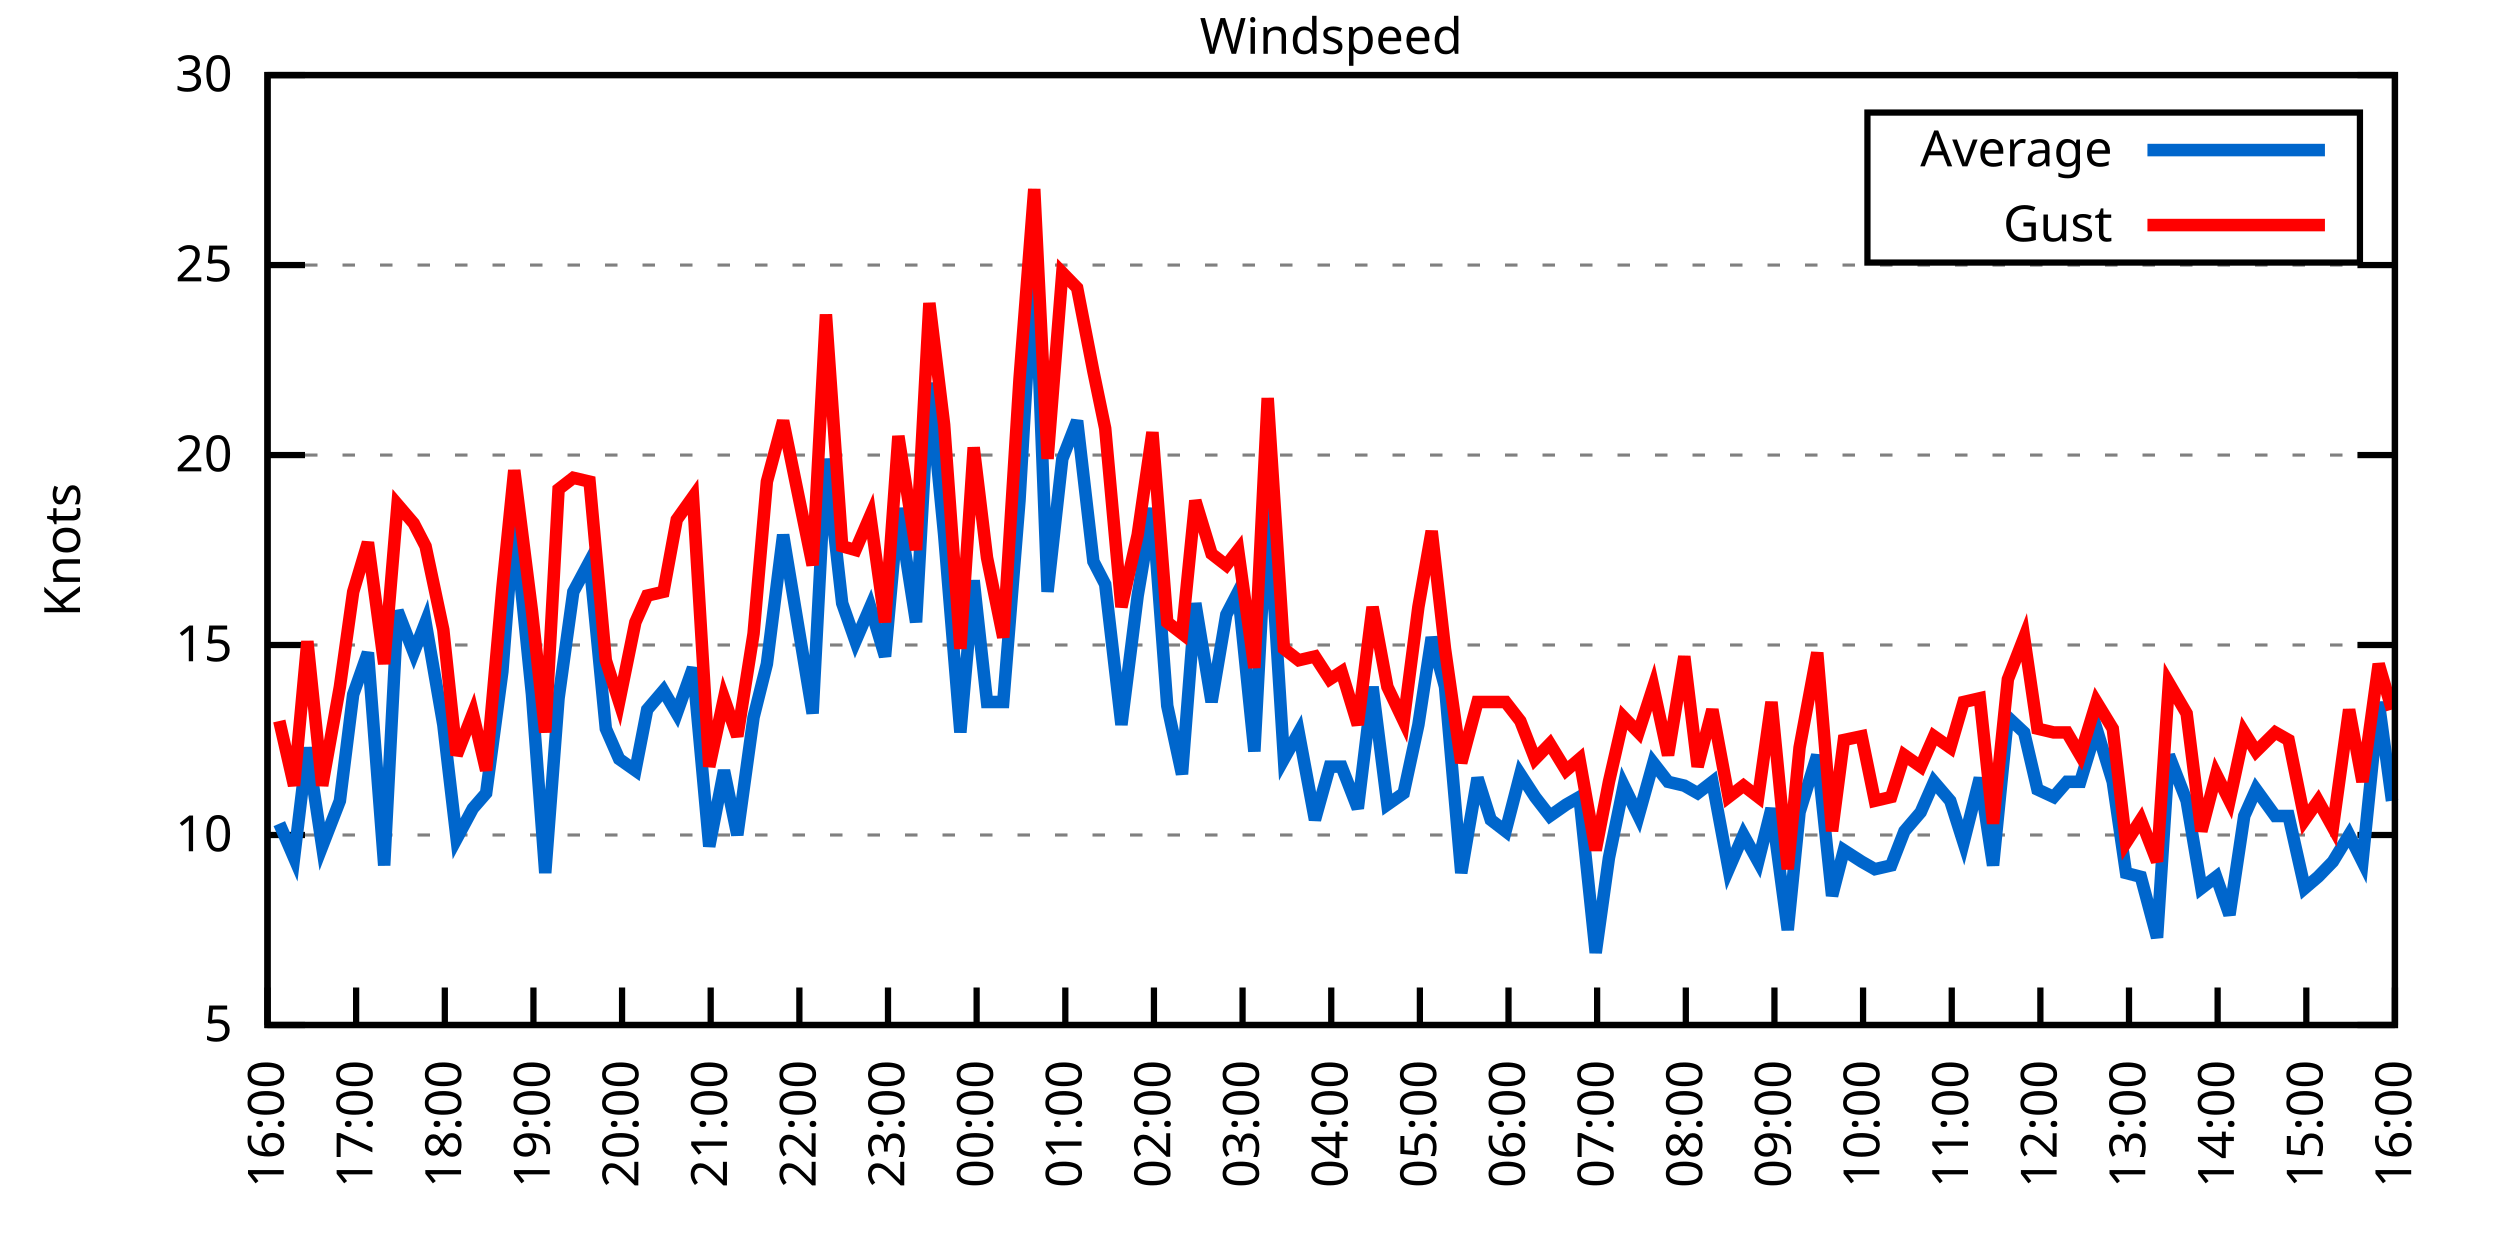
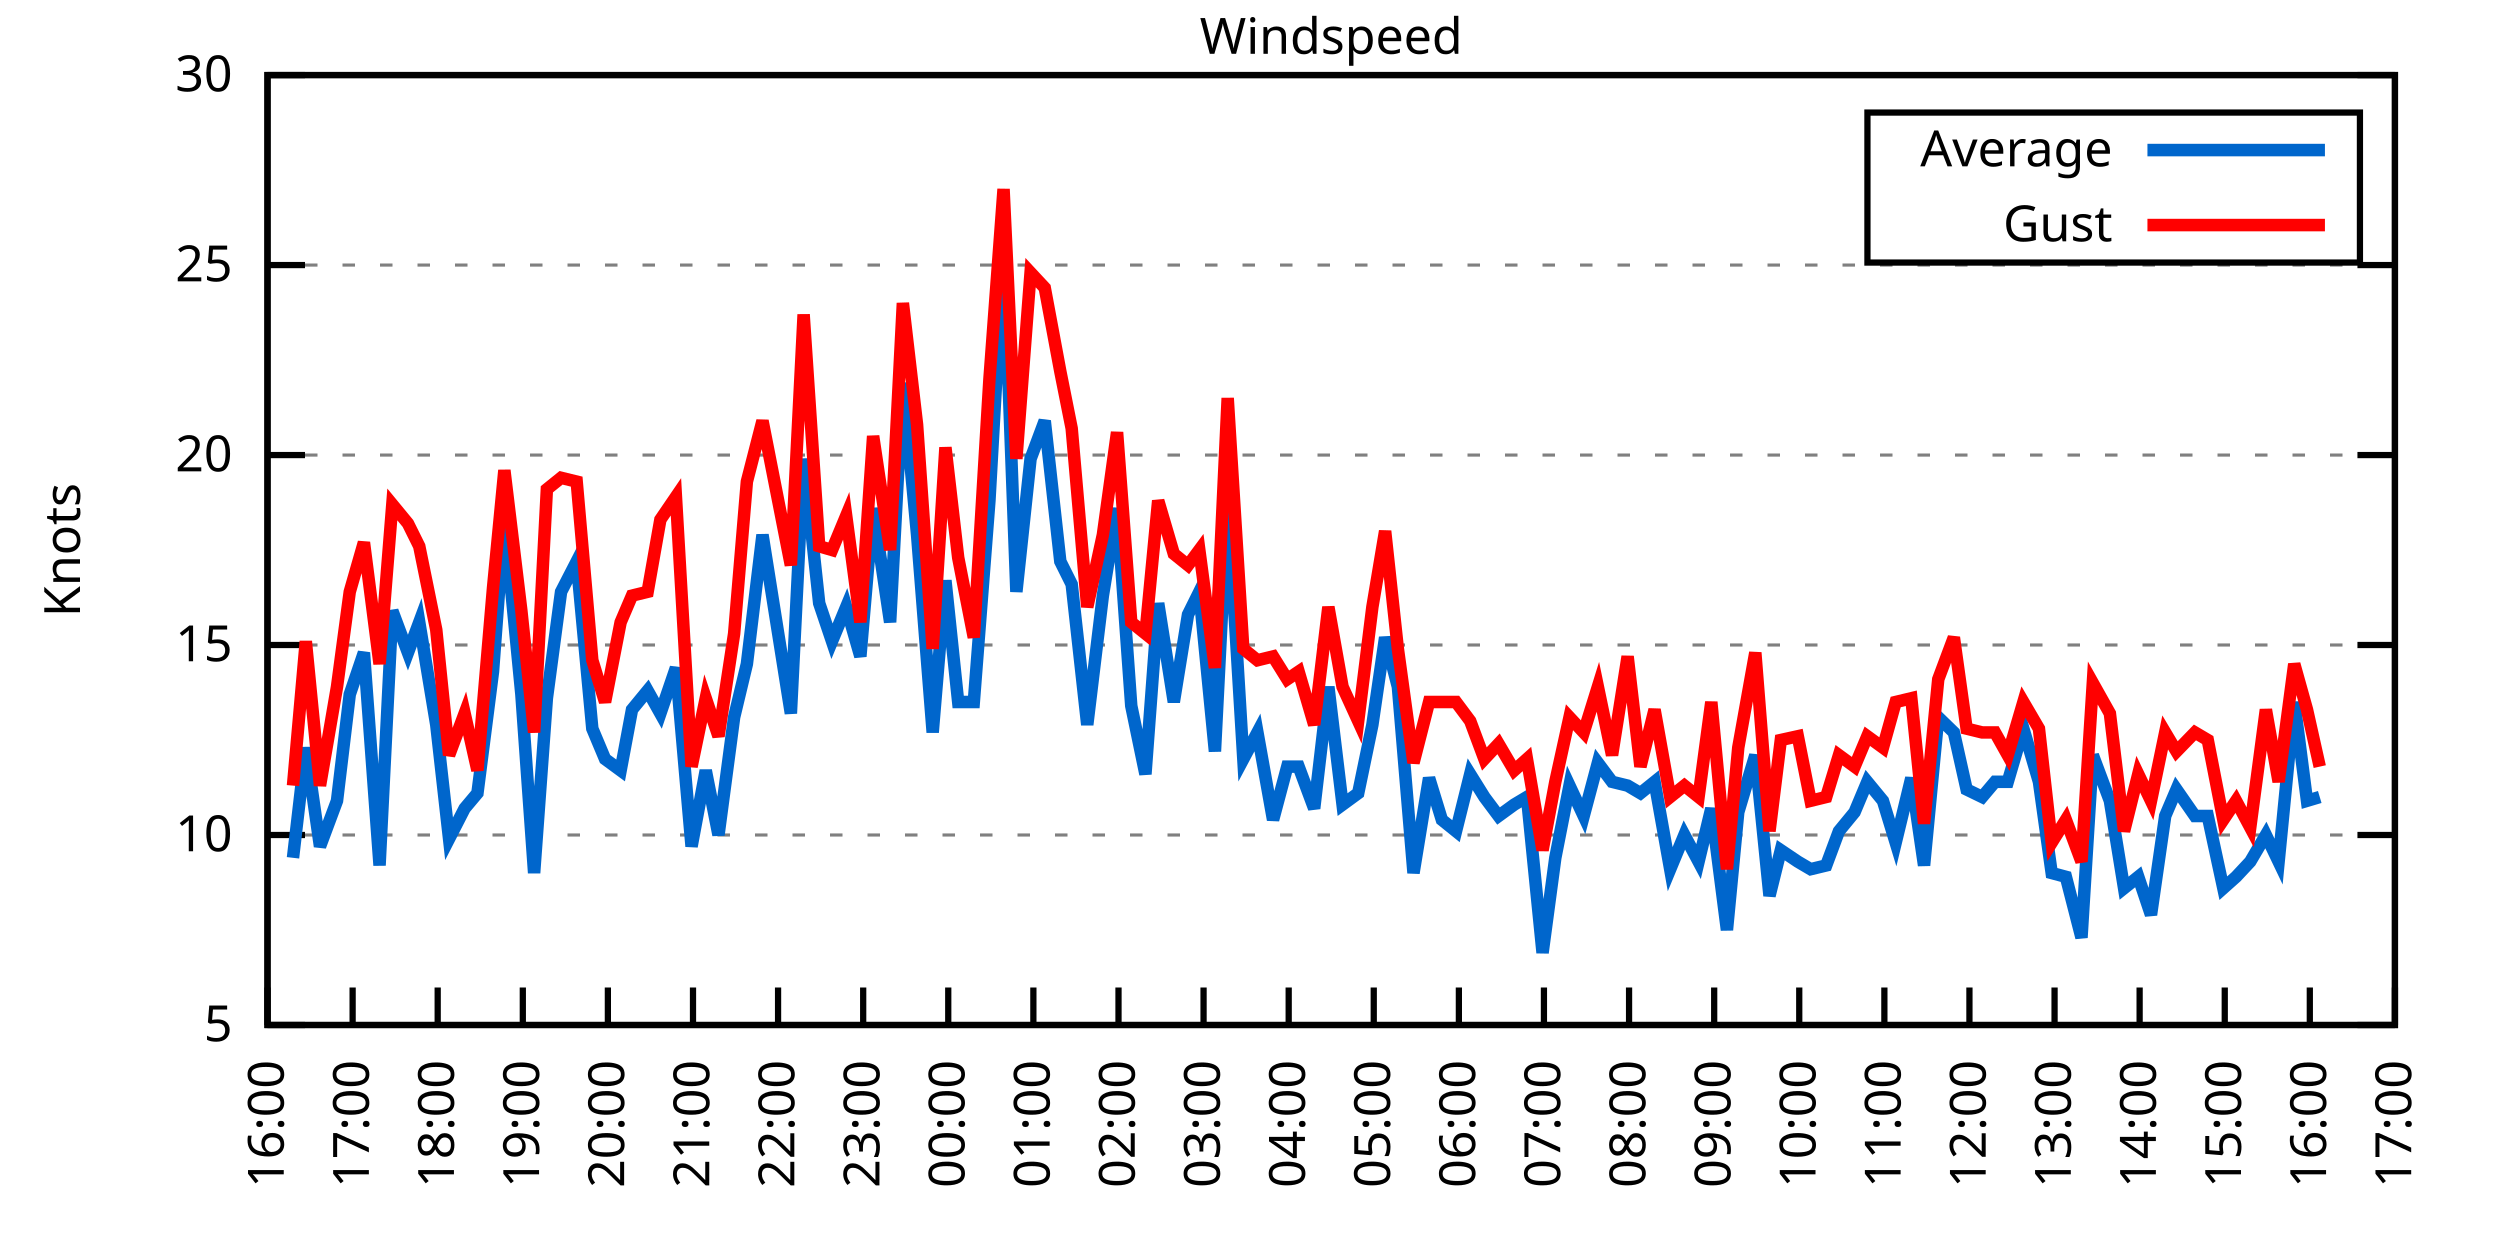
<svg xmlns="http://www.w3.org/2000/svg" xmlns:xlink="http://www.w3.org/1999/xlink" width="400" height="200" viewBox="0 0 400 200">
  <g id="gnuplot_canvas">
    <rect x="0" y="0" width="400" height="200" fill="none" />
    <defs>
      <circle id="gpDot" r="0.5" stroke-width="0.5" stroke="currentColor" />
      <path id="gpPt0" stroke-width="0.333" stroke="currentColor" d="M-1,0 h2 M0,-1 v2" />
      <path id="gpPt1" stroke-width="0.333" stroke="currentColor" d="M-1,-1 L1,1 M1,-1 L-1,1" />
      <path id="gpPt2" stroke-width="0.333" stroke="currentColor" d="M-1,0 L1,0 M0,-1 L0,1 M-1,-1 L1,1 M-1,1 L1,-1" />
      <rect id="gpPt3" stroke-width="0.333" stroke="currentColor" x="-1" y="-1" width="2" height="2" />
      <rect id="gpPt4" stroke-width="0.333" stroke="currentColor" fill="currentColor" x="-1" y="-1" width="2" height="2" />
      <circle id="gpPt5" stroke-width="0.333" stroke="currentColor" cx="0" cy="0" r="1" />
      <use xlink:href="#gpPt5" id="gpPt6" fill="currentColor" stroke="none" />
      <path id="gpPt7" stroke-width="0.333" stroke="currentColor" d="M0,-1.33 L-1.33,0.67 L1.33,0.67 z" />
      <use xlink:href="#gpPt7" id="gpPt8" fill="currentColor" stroke="none" />
      <use xlink:href="#gpPt7" id="gpPt9" stroke="currentColor" transform="rotate(180)" />
      <use xlink:href="#gpPt9" id="gpPt10" fill="currentColor" stroke="none" />
      <use xlink:href="#gpPt3" id="gpPt11" stroke="currentColor" transform="rotate(45)" />
      <use xlink:href="#gpPt11" id="gpPt12" fill="currentColor" stroke="none" />
      <path id="gpPt13" stroke-width="0.333" stroke="currentColor" d="M0,1.330 L1.265,0.411 L0.782,-1.067 L-0.782,-1.076 L-1.265,0.411 z" />
      <use xlink:href="#gpPt13" id="gpPt14" fill="currentColor" stroke="none" />
      <filter id="textbox" filterUnits="objectBoundingBox" x="0" y="0" height="1" width="1">
        <feFlood flood-color="white" flood-opacity="1" result="bgnd" />
        <feComposite in="SourceGraphic" in2="bgnd" operator="atop" />
      </filter>
      <filter id="greybox" filterUnits="objectBoundingBox" x="0" y="0" height="1" width="1">
        <feFlood flood-color="lightgrey" flood-opacity="1" result="grey" />
        <feComposite in="SourceGraphic" in2="grey" operator="atop" />
      </filter>
    </defs>
    <g fill="none" color="white" stroke="currentColor" stroke-width="1.00" stroke-linecap="butt" stroke-linejoin="miter">
</g>
    <g fill="none" color="black" stroke="currentColor" stroke-width="1.00" stroke-linecap="butt" stroke-linejoin="miter">
      <g stroke="none" shape-rendering="crispEdges">
        <polygon fill="rgb(255, 255, 255)" points="42.80,164.00 383.18,164.00 383.18,12.02 42.80,12.02 " />
      </g>
    </g>
    <g fill="none" color="black" stroke="currentColor" stroke-width="1.00" stroke-linecap="butt" stroke-linejoin="miter">
</g>
    <g fill="none" color="black" stroke="black" stroke-width="0.50" stroke-linecap="butt" stroke-linejoin="miter">
</g>
    <g fill="none" color="gray" stroke="currentColor" stroke-width="0.50" stroke-linecap="butt" stroke-linejoin="miter">
      <path stroke="gray" stroke-dasharray="2,4" class="gridline" d="M42.80,164.00 L383.19,164.00  " />
    </g>
    <g fill="none" color="gray" stroke="gray" stroke-width="1.00" stroke-linecap="butt" stroke-linejoin="miter">
</g>
    <g fill="none" color="black" stroke="currentColor" stroke-width="1.00" stroke-linecap="butt" stroke-linejoin="miter">
      <path stroke="black" d="M42.80,164.00 L48.80,164.00 M383.19,164.00 L377.19,164.00  " />
      <g transform="translate(37.20,166.60)" stroke="none" fill="black" font-family="Sans" font-size="8.00" text-anchor="end">
        <text>
          <tspan font-family="Sans"> 5</tspan>
        </text>
      </g>
    </g>
    <g fill="none" color="black" stroke="currentColor" stroke-width="1.00" stroke-linecap="butt" stroke-linejoin="miter">
</g>
    <g fill="none" color="black" stroke="black" stroke-width="0.50" stroke-linecap="butt" stroke-linejoin="miter">
</g>
    <g fill="none" color="gray" stroke="currentColor" stroke-width="0.50" stroke-linecap="butt" stroke-linejoin="miter">
      <path stroke="gray" stroke-dasharray="2,4" class="gridline" d="M42.80,133.60 L383.19,133.60  " />
    </g>
    <g fill="none" color="gray" stroke="gray" stroke-width="1.00" stroke-linecap="butt" stroke-linejoin="miter">
</g>
    <g fill="none" color="black" stroke="currentColor" stroke-width="1.00" stroke-linecap="butt" stroke-linejoin="miter">
      <path stroke="black" d="M42.80,133.60 L48.80,133.60 M383.19,133.60 L377.19,133.60  " />
      <g transform="translate(37.20,136.20)" stroke="none" fill="black" font-family="Sans" font-size="8.00" text-anchor="end">
        <text>
          <tspan font-family="Sans"> 10</tspan>
        </text>
      </g>
    </g>
    <g fill="none" color="black" stroke="currentColor" stroke-width="1.00" stroke-linecap="butt" stroke-linejoin="miter">
</g>
    <g fill="none" color="black" stroke="black" stroke-width="0.50" stroke-linecap="butt" stroke-linejoin="miter">
</g>
    <g fill="none" color="gray" stroke="currentColor" stroke-width="0.50" stroke-linecap="butt" stroke-linejoin="miter">
      <path stroke="gray" stroke-dasharray="2,4" class="gridline" d="M42.80,103.20 L383.19,103.20  " />
    </g>
    <g fill="none" color="gray" stroke="gray" stroke-width="1.00" stroke-linecap="butt" stroke-linejoin="miter">
</g>
    <g fill="none" color="black" stroke="currentColor" stroke-width="1.00" stroke-linecap="butt" stroke-linejoin="miter">
      <path stroke="black" d="M42.80,103.20 L48.80,103.20 M383.19,103.20 L377.19,103.20  " />
      <g transform="translate(37.20,105.80)" stroke="none" fill="black" font-family="Sans" font-size="8.00" text-anchor="end">
        <text>
          <tspan font-family="Sans"> 15</tspan>
        </text>
      </g>
    </g>
    <g fill="none" color="black" stroke="currentColor" stroke-width="1.00" stroke-linecap="butt" stroke-linejoin="miter">
</g>
    <g fill="none" color="black" stroke="black" stroke-width="0.50" stroke-linecap="butt" stroke-linejoin="miter">
</g>
    <g fill="none" color="gray" stroke="currentColor" stroke-width="0.50" stroke-linecap="butt" stroke-linejoin="miter">
      <path stroke="gray" stroke-dasharray="2,4" class="gridline" d="M42.80,72.81 L383.19,72.81  " />
    </g>
    <g fill="none" color="gray" stroke="gray" stroke-width="1.00" stroke-linecap="butt" stroke-linejoin="miter">
</g>
    <g fill="none" color="black" stroke="currentColor" stroke-width="1.00" stroke-linecap="butt" stroke-linejoin="miter">
      <path stroke="black" d="M42.80,72.81 L48.80,72.81 M383.19,72.81 L377.19,72.81  " />
      <g transform="translate(37.20,75.41)" stroke="none" fill="black" font-family="Sans" font-size="8.00" text-anchor="end">
        <text>
          <tspan font-family="Sans"> 20</tspan>
        </text>
      </g>
    </g>
    <g fill="none" color="black" stroke="currentColor" stroke-width="1.00" stroke-linecap="butt" stroke-linejoin="miter">
</g>
    <g fill="none" color="black" stroke="black" stroke-width="0.50" stroke-linecap="butt" stroke-linejoin="miter">
</g>
    <g fill="none" color="gray" stroke="currentColor" stroke-width="0.50" stroke-linecap="butt" stroke-linejoin="miter">
      <path stroke="gray" stroke-dasharray="2,4" class="gridline" d="M42.80,42.41 L383.19,42.41  " />
    </g>
    <g fill="none" color="gray" stroke="gray" stroke-width="1.00" stroke-linecap="butt" stroke-linejoin="miter">
</g>
    <g fill="none" color="black" stroke="currentColor" stroke-width="1.00" stroke-linecap="butt" stroke-linejoin="miter">
      <path stroke="black" d="M42.80,42.41 L48.80,42.41 M383.19,42.41 L377.19,42.41  " />
      <g transform="translate(37.20,45.01)" stroke="none" fill="black" font-family="Sans" font-size="8.00" text-anchor="end">
        <text>
          <tspan font-family="Sans"> 25</tspan>
        </text>
      </g>
    </g>
    <g fill="none" color="black" stroke="currentColor" stroke-width="1.00" stroke-linecap="butt" stroke-linejoin="miter">
</g>
    <g fill="none" color="black" stroke="black" stroke-width="0.50" stroke-linecap="butt" stroke-linejoin="miter">
</g>
    <g fill="none" color="gray" stroke="currentColor" stroke-width="0.50" stroke-linecap="butt" stroke-linejoin="miter">
      <path stroke="gray" stroke-dasharray="2,4" class="gridline" d="M42.80,12.01 L383.19,12.01  " />
    </g>
    <g fill="none" color="gray" stroke="gray" stroke-width="1.00" stroke-linecap="butt" stroke-linejoin="miter">
</g>
    <g fill="none" color="black" stroke="currentColor" stroke-width="1.00" stroke-linecap="butt" stroke-linejoin="miter">
      <path stroke="black" d="M42.80,12.01 L48.80,12.01 M383.19,12.01 L377.19,12.01  " />
      <g transform="translate(37.20,14.61)" stroke="none" fill="black" font-family="Sans" font-size="8.00" text-anchor="end">
        <text>
          <tspan font-family="Sans"> 30</tspan>
        </text>
      </g>
    </g>
    <g fill="none" color="black" stroke="currentColor" stroke-width="1.00" stroke-linecap="butt" stroke-linejoin="miter">
      <path stroke="black" d="M42.80,164.00 L42.80,158.00  " />
      <g transform="translate(45.40,169.60) rotate(270.00)" stroke="none" fill="black" font-family="Sans" font-size="8.00" text-anchor="end">
        <text>
          <tspan font-family="Sans">16:00</tspan>
        </text>
      </g>
    </g>
    <g fill="none" color="black" stroke="currentColor" stroke-width="1.00" stroke-linecap="butt" stroke-linejoin="miter">
-       <path stroke="black" d="M56.98,164.00 L56.98,158.00  " />
-       <g transform="translate(59.58,169.60) rotate(270.00)" stroke="none" fill="black" font-family="Sans" font-size="8.00" text-anchor="end">
+       <path stroke="black" d="M56.42,164.00 L56.42,158.00  " />
+       <g transform="translate(59.02,169.60) rotate(270.00)" stroke="none" fill="black" font-family="Sans" font-size="8.00" text-anchor="end">
        <text>
          <tspan font-family="Sans">17:00</tspan>
        </text>
      </g>
    </g>
    <g fill="none" color="black" stroke="currentColor" stroke-width="1.00" stroke-linecap="butt" stroke-linejoin="miter">
-       <path stroke="black" d="M71.17,164.00 L71.17,158.00  " />
-       <g transform="translate(73.77,169.60) rotate(270.00)" stroke="none" fill="black" font-family="Sans" font-size="8.00" text-anchor="end">
+       <path stroke="black" d="M70.03,164.00 L70.03,158.00  " />
+       <g transform="translate(72.63,169.60) rotate(270.00)" stroke="none" fill="black" font-family="Sans" font-size="8.00" text-anchor="end">
        <text>
          <tspan font-family="Sans">18:00</tspan>
        </text>
      </g>
    </g>
    <g fill="none" color="black" stroke="currentColor" stroke-width="1.00" stroke-linecap="butt" stroke-linejoin="miter">
-       <path stroke="black" d="M85.35,164.00 L85.35,158.00  " />
-       <g transform="translate(87.95,169.60) rotate(270.00)" stroke="none" fill="black" font-family="Sans" font-size="8.00" text-anchor="end">
+       <path stroke="black" d="M83.65,164.00 L83.65,158.00  " />
+       <g transform="translate(86.25,169.60) rotate(270.00)" stroke="none" fill="black" font-family="Sans" font-size="8.00" text-anchor="end">
        <text>
          <tspan font-family="Sans">19:00</tspan>
        </text>
      </g>
    </g>
    <g fill="none" color="black" stroke="currentColor" stroke-width="1.00" stroke-linecap="butt" stroke-linejoin="miter">
-       <path stroke="black" d="M99.53,164.00 L99.53,158.00  " />
-       <g transform="translate(102.13,169.60) rotate(270.00)" stroke="none" fill="black" font-family="Sans" font-size="8.00" text-anchor="end">
+       <path stroke="black" d="M97.26,164.00 L97.26,158.00  " />
+       <g transform="translate(99.86,169.60) rotate(270.00)" stroke="none" fill="black" font-family="Sans" font-size="8.00" text-anchor="end">
        <text>
          <tspan font-family="Sans">20:00</tspan>
        </text>
      </g>
    </g>
    <g fill="none" color="black" stroke="currentColor" stroke-width="1.00" stroke-linecap="butt" stroke-linejoin="miter">
-       <path stroke="black" d="M113.71,164.00 L113.71,158.00  " />
-       <g transform="translate(116.31,169.60) rotate(270.00)" stroke="none" fill="black" font-family="Sans" font-size="8.00" text-anchor="end">
+       <path stroke="black" d="M110.88,164.00 L110.88,158.00  " />
+       <g transform="translate(113.48,169.60) rotate(270.00)" stroke="none" fill="black" font-family="Sans" font-size="8.00" text-anchor="end">
        <text>
          <tspan font-family="Sans">21:00</tspan>
        </text>
      </g>
    </g>
    <g fill="none" color="black" stroke="currentColor" stroke-width="1.00" stroke-linecap="butt" stroke-linejoin="miter">
-       <path stroke="black" d="M127.90,164.00 L127.90,158.00  " />
-       <g transform="translate(130.50,169.60) rotate(270.00)" stroke="none" fill="black" font-family="Sans" font-size="8.00" text-anchor="end">
+       <path stroke="black" d="M124.49,164.00 L124.49,158.00  " />
+       <g transform="translate(127.09,169.60) rotate(270.00)" stroke="none" fill="black" font-family="Sans" font-size="8.00" text-anchor="end">
        <text>
          <tspan font-family="Sans">22:00</tspan>
        </text>
      </g>
    </g>
    <g fill="none" color="black" stroke="currentColor" stroke-width="1.00" stroke-linecap="butt" stroke-linejoin="miter">
-       <path stroke="black" d="M142.08,164.00 L142.08,158.00  " />
-       <g transform="translate(144.68,169.60) rotate(270.00)" stroke="none" fill="black" font-family="Sans" font-size="8.00" text-anchor="end">
+       <path stroke="black" d="M138.11,164.00 L138.11,158.00  " />
+       <g transform="translate(140.71,169.60) rotate(270.00)" stroke="none" fill="black" font-family="Sans" font-size="8.00" text-anchor="end">
        <text>
          <tspan font-family="Sans">23:00</tspan>
        </text>
      </g>
    </g>
    <g fill="none" color="black" stroke="currentColor" stroke-width="1.00" stroke-linecap="butt" stroke-linejoin="miter">
-       <path stroke="black" d="M156.26,164.00 L156.26,158.00  " />
-       <g transform="translate(158.86,169.60) rotate(270.00)" stroke="none" fill="black" font-family="Sans" font-size="8.00" text-anchor="end">
+       <path stroke="black" d="M151.72,164.00 L151.72,158.00  " />
+       <g transform="translate(154.32,169.60) rotate(270.00)" stroke="none" fill="black" font-family="Sans" font-size="8.00" text-anchor="end">
        <text>
          <tspan font-family="Sans">00:00</tspan>
        </text>
      </g>
    </g>
    <g fill="none" color="black" stroke="currentColor" stroke-width="1.00" stroke-linecap="butt" stroke-linejoin="miter">
-       <path stroke="black" d="M170.45,164.00 L170.45,158.00  " />
-       <g transform="translate(173.05,169.60) rotate(270.00)" stroke="none" fill="black" font-family="Sans" font-size="8.00" text-anchor="end">
+       <path stroke="black" d="M165.34,164.00 L165.34,158.00  " />
+       <g transform="translate(167.94,169.60) rotate(270.00)" stroke="none" fill="black" font-family="Sans" font-size="8.00" text-anchor="end">
        <text>
          <tspan font-family="Sans">01:00</tspan>
        </text>
      </g>
    </g>
    <g fill="none" color="black" stroke="currentColor" stroke-width="1.00" stroke-linecap="butt" stroke-linejoin="miter">
-       <path stroke="black" d="M184.63,164.00 L184.63,158.00  " />
-       <g transform="translate(187.23,169.60) rotate(270.00)" stroke="none" fill="black" font-family="Sans" font-size="8.00" text-anchor="end">
+       <path stroke="black" d="M178.96,164.00 L178.96,158.00  " />
+       <g transform="translate(181.56,169.60) rotate(270.00)" stroke="none" fill="black" font-family="Sans" font-size="8.00" text-anchor="end">
        <text>
          <tspan font-family="Sans">02:00</tspan>
        </text>
      </g>
    </g>
    <g fill="none" color="black" stroke="currentColor" stroke-width="1.00" stroke-linecap="butt" stroke-linejoin="miter">
-       <path stroke="black" d="M198.81,164.00 L198.81,158.00  " />
-       <g transform="translate(201.41,169.60) rotate(270.00)" stroke="none" fill="black" font-family="Sans" font-size="8.00" text-anchor="end">
+       <path stroke="black" d="M192.57,164.00 L192.57,158.00  " />
+       <g transform="translate(195.17,169.60) rotate(270.00)" stroke="none" fill="black" font-family="Sans" font-size="8.00" text-anchor="end">
        <text>
          <tspan font-family="Sans">03:00</tspan>
        </text>
      </g>
    </g>
    <g fill="none" color="black" stroke="currentColor" stroke-width="1.00" stroke-linecap="butt" stroke-linejoin="miter">
-       <path stroke="black" d="M213.00,164.00 L213.00,158.00  " />
-       <g transform="translate(215.60,169.60) rotate(270.00)" stroke="none" fill="black" font-family="Sans" font-size="8.00" text-anchor="end">
+       <path stroke="black" d="M206.19,164.00 L206.19,158.00  " />
+       <g transform="translate(208.79,169.60) rotate(270.00)" stroke="none" fill="black" font-family="Sans" font-size="8.00" text-anchor="end">
        <text>
          <tspan font-family="Sans">04:00</tspan>
        </text>
      </g>
    </g>
    <g fill="none" color="black" stroke="currentColor" stroke-width="1.00" stroke-linecap="butt" stroke-linejoin="miter">
-       <path stroke="black" d="M227.18,164.00 L227.18,158.00  " />
-       <g transform="translate(229.78,169.60) rotate(270.00)" stroke="none" fill="black" font-family="Sans" font-size="8.00" text-anchor="end">
+       <path stroke="black" d="M219.80,164.00 L219.80,158.00  " />
+       <g transform="translate(222.40,169.60) rotate(270.00)" stroke="none" fill="black" font-family="Sans" font-size="8.00" text-anchor="end">
        <text>
          <tspan font-family="Sans">05:00</tspan>
        </text>
      </g>
    </g>
    <g fill="none" color="black" stroke="currentColor" stroke-width="1.00" stroke-linecap="butt" stroke-linejoin="miter">
-       <path stroke="black" d="M241.36,164.00 L241.36,158.00  " />
-       <g transform="translate(243.96,169.60) rotate(270.00)" stroke="none" fill="black" font-family="Sans" font-size="8.00" text-anchor="end">
+       <path stroke="black" d="M233.42,164.00 L233.42,158.00  " />
+       <g transform="translate(236.02,169.60) rotate(270.00)" stroke="none" fill="black" font-family="Sans" font-size="8.00" text-anchor="end">
        <text>
          <tspan font-family="Sans">06:00</tspan>
        </text>
      </g>
    </g>
    <g fill="none" color="black" stroke="currentColor" stroke-width="1.00" stroke-linecap="butt" stroke-linejoin="miter">
-       <path stroke="black" d="M255.54,164.00 L255.54,158.00  " />
-       <g transform="translate(258.14,169.60) rotate(270.00)" stroke="none" fill="black" font-family="Sans" font-size="8.00" text-anchor="end">
+       <path stroke="black" d="M247.03,164.00 L247.03,158.00  " />
+       <g transform="translate(249.63,169.60) rotate(270.00)" stroke="none" fill="black" font-family="Sans" font-size="8.00" text-anchor="end">
        <text>
          <tspan font-family="Sans">07:00</tspan>
        </text>
      </g>
    </g>
    <g fill="none" color="black" stroke="currentColor" stroke-width="1.00" stroke-linecap="butt" stroke-linejoin="miter">
-       <path stroke="black" d="M269.73,164.00 L269.73,158.00  " />
-       <g transform="translate(272.33,169.60) rotate(270.00)" stroke="none" fill="black" font-family="Sans" font-size="8.00" text-anchor="end">
+       <path stroke="black" d="M260.65,164.00 L260.65,158.00  " />
+       <g transform="translate(263.25,169.60) rotate(270.00)" stroke="none" fill="black" font-family="Sans" font-size="8.00" text-anchor="end">
        <text>
          <tspan font-family="Sans">08:00</tspan>
        </text>
      </g>
    </g>
    <g fill="none" color="black" stroke="currentColor" stroke-width="1.00" stroke-linecap="butt" stroke-linejoin="miter">
-       <path stroke="black" d="M283.91,164.00 L283.91,158.00  " />
-       <g transform="translate(286.51,169.60) rotate(270.00)" stroke="none" fill="black" font-family="Sans" font-size="8.00" text-anchor="end">
+       <path stroke="black" d="M274.27,164.00 L274.27,158.00  " />
+       <g transform="translate(276.87,169.60) rotate(270.00)" stroke="none" fill="black" font-family="Sans" font-size="8.00" text-anchor="end">
        <text>
          <tspan font-family="Sans">09:00</tspan>
        </text>
      </g>
    </g>
    <g fill="none" color="black" stroke="currentColor" stroke-width="1.00" stroke-linecap="butt" stroke-linejoin="miter">
-       <path stroke="black" d="M298.09,164.00 L298.09,158.00  " />
-       <g transform="translate(300.69,169.60) rotate(270.00)" stroke="none" fill="black" font-family="Sans" font-size="8.00" text-anchor="end">
+       <path stroke="black" d="M287.88,164.00 L287.88,158.00  " />
+       <g transform="translate(290.48,169.60) rotate(270.00)" stroke="none" fill="black" font-family="Sans" font-size="8.00" text-anchor="end">
        <text>
          <tspan font-family="Sans">10:00</tspan>
        </text>
      </g>
    </g>
    <g fill="none" color="black" stroke="currentColor" stroke-width="1.00" stroke-linecap="butt" stroke-linejoin="miter">
-       <path stroke="black" d="M312.28,164.00 L312.28,158.00  " />
-       <g transform="translate(314.88,169.60) rotate(270.00)" stroke="none" fill="black" font-family="Sans" font-size="8.00" text-anchor="end">
+       <path stroke="black" d="M301.50,164.00 L301.50,158.00  " />
+       <g transform="translate(304.10,169.60) rotate(270.00)" stroke="none" fill="black" font-family="Sans" font-size="8.00" text-anchor="end">
        <text>
          <tspan font-family="Sans">11:00</tspan>
        </text>
      </g>
    </g>
    <g fill="none" color="black" stroke="currentColor" stroke-width="1.00" stroke-linecap="butt" stroke-linejoin="miter">
-       <path stroke="black" d="M326.46,164.00 L326.46,158.00  " />
-       <g transform="translate(329.06,169.60) rotate(270.00)" stroke="none" fill="black" font-family="Sans" font-size="8.00" text-anchor="end">
+       <path stroke="black" d="M315.11,164.00 L315.11,158.00  " />
+       <g transform="translate(317.71,169.60) rotate(270.00)" stroke="none" fill="black" font-family="Sans" font-size="8.00" text-anchor="end">
        <text>
          <tspan font-family="Sans">12:00</tspan>
        </text>
      </g>
    </g>
    <g fill="none" color="black" stroke="currentColor" stroke-width="1.00" stroke-linecap="butt" stroke-linejoin="miter">
-       <path stroke="black" d="M340.64,164.00 L340.64,158.00  " />
-       <g transform="translate(343.24,169.60) rotate(270.00)" stroke="none" fill="black" font-family="Sans" font-size="8.00" text-anchor="end">
+       <path stroke="black" d="M328.73,164.00 L328.73,158.00  " />
+       <g transform="translate(331.33,169.60) rotate(270.00)" stroke="none" fill="black" font-family="Sans" font-size="8.00" text-anchor="end">
        <text>
          <tspan font-family="Sans">13:00</tspan>
        </text>
      </g>
    </g>
    <g fill="none" color="black" stroke="currentColor" stroke-width="1.00" stroke-linecap="butt" stroke-linejoin="miter">
-       <path stroke="black" d="M354.82,164.00 L354.82,158.00  " />
-       <g transform="translate(357.42,169.60) rotate(270.00)" stroke="none" fill="black" font-family="Sans" font-size="8.00" text-anchor="end">
+       <path stroke="black" d="M342.34,164.00 L342.34,158.00  " />
+       <g transform="translate(344.94,169.60) rotate(270.00)" stroke="none" fill="black" font-family="Sans" font-size="8.00" text-anchor="end">
        <text>
          <tspan font-family="Sans">14:00</tspan>
        </text>
      </g>
    </g>
    <g fill="none" color="black" stroke="currentColor" stroke-width="1.00" stroke-linecap="butt" stroke-linejoin="miter">
-       <path stroke="black" d="M369.01,164.00 L369.01,158.00  " />
-       <g transform="translate(371.61,169.60) rotate(270.00)" stroke="none" fill="black" font-family="Sans" font-size="8.00" text-anchor="end">
+       <path stroke="black" d="M355.96,164.00 L355.96,158.00  " />
+       <g transform="translate(358.56,169.60) rotate(270.00)" stroke="none" fill="black" font-family="Sans" font-size="8.00" text-anchor="end">
        <text>
          <tspan font-family="Sans">15:00</tspan>
+         </text>
+       </g>
+     </g>
+     <g fill="none" color="black" stroke="currentColor" stroke-width="1.00" stroke-linecap="butt" stroke-linejoin="miter">
+       <path stroke="black" d="M369.57,164.00 L369.57,158.00  " />
+       <g transform="translate(372.17,169.60) rotate(270.00)" stroke="none" fill="black" font-family="Sans" font-size="8.00" text-anchor="end">
+         <text>
+           <tspan font-family="Sans">16:00</tspan>
        </text>
      </g>
    </g>
    <g fill="none" color="black" stroke="currentColor" stroke-width="1.00" stroke-linecap="butt" stroke-linejoin="miter">
      <path stroke="black" d="M383.19,164.00 L383.19,158.00  " />
      <g transform="translate(385.79,169.60) rotate(270.00)" stroke="none" fill="black" font-family="Sans" font-size="8.00" text-anchor="end">
        <text>
-           <tspan font-family="Sans">16:00</tspan>
+           <tspan font-family="Sans">17:00</tspan>
        </text>
      </g>
    </g>
    <g fill="none" color="black" stroke="currentColor" stroke-width="1.00" stroke-linecap="butt" stroke-linejoin="miter">
</g>
    <g fill="none" color="black" stroke="currentColor" stroke-width="1.00" stroke-linecap="butt" stroke-linejoin="miter">
      <path stroke="black" d="M42.80,12.01 L42.80,164.00 L383.19,164.00 L383.19,12.01 L42.80,12.01 Z  " />
    </g>
    <g fill="none" color="black" stroke="currentColor" stroke-width="1.00" stroke-linecap="butt" stroke-linejoin="miter">
</g>
    <g fill="none" color="black" stroke="currentColor" stroke-width="1.00" stroke-linecap="butt" stroke-linejoin="miter">
      <path stroke="black" d="M298.79,42.01 L298.79,18.01 L377.59,18.01 L377.59,42.01 L298.79,42.01 Z  " />
    </g>
    <g id="Windspeed_plot_1">
      <g fill="none" color="white" stroke="black" stroke-width="2.00" stroke-linecap="butt" stroke-linejoin="miter">
</g>
      <g fill="none" color="black" stroke="currentColor" stroke-width="2.00" stroke-linecap="butt" stroke-linejoin="miter">
        <g transform="translate(337.99,26.61)" stroke="none" fill="black" font-family="Sans" font-size="8.00" text-anchor="end">
          <text>
            <tspan font-family="Sans">Average</tspan>
          </text>
        </g>
      </g>
      <g fill="none" color="black" stroke="currentColor" stroke-width="2.00" stroke-linecap="butt" stroke-linejoin="miter">
-         <path stroke="rgb(  0, 102, 204)" d="M343.59,24.01 L371.99,24.01 M44.69,131.78 L47.05,137.25 L49.18,119.62 L51.55,135.43 L54.38,128.13 L56.51,111.11   L58.87,104.42 L61.47,138.47 L63.60,97.73 L66.20,104.42 L68.09,99.56 L70.93,115.97 L73.06,134.21 L75.66,129.35   L77.78,126.91 L80.38,107.46 L82.28,83.14 L85.11,111.11 L87.24,139.68 L89.37,111.72 L91.73,94.69 L94.33,89.83   L96.93,116.58 L99.06,121.44 L101.66,123.27 L103.55,113.54 L106.15,110.50 L108.28,114.15 L110.88,106.85 L113.48,135.43   L115.84,123.27 L117.97,133.60 L120.57,114.76 L122.70,106.24 L125.30,85.57 L130.02,114.15 L132.15,73.41 L134.75,96.52   L136.88,102.60 L139.24,97.12 L141.61,105.03 L143.74,81.32 L146.57,99.56 L148.70,61.25 L151.06,85.57 L153.66,117.19   L155.79,92.87 L157.92,112.32 L160.52,112.32 L163.12,80.10 L165.48,39.98 L167.61,94.69 L169.97,73.41 L172.34,67.33   L174.94,89.83 L176.83,93.48 L179.43,115.97 L182.03,95.30 L184.39,81.32 L186.76,112.93 L189.12,123.87 L191.25,96.52   L193.85,112.32 L196.21,98.34 L198.10,94.69 L200.70,120.23 L202.83,80.10 L205.43,121.44 L207.79,117.19 L210.39,131.17   L212.76,122.66 L214.65,122.66 L217.25,129.35 L219.61,109.89 L221.98,128.74 L224.58,126.91 L226.94,115.97 L229.07,101.99   L231.20,109.89 L233.80,139.68 L236.40,124.48 L238.52,131.17 L240.89,132.99 L243.25,123.87 L245.62,127.52 L247.98,130.56   L250.58,128.74 L252.71,127.52 L255.31,152.45 L257.43,137.25 L259.80,125.70 L262.16,130.56 L264.53,122.05 L266.89,125.09   L269.49,125.70 L271.62,126.91 L273.98,125.09 L276.58,139.07 L278.95,133.60 L281.31,137.86 L283.44,129.35 L286.04,148.80   L287.93,129.95 L290.76,120.83 L293.13,143.33 L295.02,136.03 L297.86,137.86 L299.98,139.07 L302.58,138.47 L304.71,132.99   L307.31,129.95 L309.44,125.09 L312.04,128.13 L314.17,134.82 L316.77,124.48 L318.89,138.47 L321.26,114.76 L323.86,117.19   L325.99,126.31 L328.59,127.52 L330.71,125.09 L332.84,125.09 L335.44,116.58 L338.04,125.09 L340.17,139.68 L342.53,140.29   L345.13,150.02 L347.02,120.83 L349.86,128.13 L352.22,142.11 L354.59,140.29 L356.72,146.37 L359.08,130.56 L360.97,126.31   L364.04,130.56 L366.17,130.56 L368.77,142.11 L370.90,140.29 L373.26,137.86 L375.86,133.60 L377.99,137.86 L380.59,112.32   L382.72,128.13  " />
+         <path stroke="rgb(  0, 102, 204)" d="M343.59,24.01 L371.99,24.01 M46.88,137.25 L48.93,119.62 L51.20,135.43 L53.92,128.13 L55.96,111.11 L58.23,104.42   L60.73,138.47 L62.77,97.73 L65.27,104.42 L67.08,99.56 L69.80,115.97 L71.85,134.21 L74.34,129.35 L76.39,126.91   L78.88,107.46 L80.70,83.14 L83.42,111.11 L85.46,139.68 L87.50,111.72 L89.77,94.69 L92.27,89.83 L94.77,116.58   L96.81,121.44 L99.30,123.27 L101.12,113.54 L103.62,110.50 L105.66,114.15 L108.15,106.85 L110.65,135.43 L112.92,123.27   L114.96,133.60 L117.46,114.76 L119.50,106.24 L122.00,85.57 L126.54,114.15 L128.58,73.41 L131.07,96.52 L133.12,102.60   L135.39,97.12 L137.66,105.03 L139.70,81.32 L142.42,99.56 L144.46,61.25 L146.73,85.57 L149.23,117.19 L151.27,92.87   L153.31,112.32 L155.81,112.32 L158.31,80.10 L160.57,39.98 L162.62,94.69 L164.89,73.41 L167.16,67.33 L169.65,89.83   L171.47,93.48 L173.96,115.97 L176.46,95.30 L178.73,81.32 L181.00,112.93 L183.27,123.87 L185.31,96.52 L187.81,112.32   L190.08,98.34 L191.89,94.69 L194.39,120.23 L196.43,80.10 L198.93,121.44 L201.19,117.19 L203.69,131.17 L205.96,122.66   L207.78,122.66 L210.27,129.35 L212.54,109.89 L214.81,128.74 L217.31,126.91 L219.58,115.97 L221.62,101.99 L223.66,109.89   L226.16,139.68 L228.65,124.48 L230.70,131.17 L232.96,132.99 L235.23,123.87 L237.50,127.52 L239.77,130.56 L242.27,128.74   L244.31,127.52 L246.81,152.45 L248.85,137.25 L251.12,125.70 L253.39,130.56 L255.66,122.05 L257.93,125.09 L260.42,125.70   L262.47,126.91 L264.73,125.09 L267.23,139.07 L269.50,133.60 L271.77,137.86 L273.81,129.35 L276.31,148.80 L278.12,129.95   L280.85,120.83 L283.12,143.33 L284.93,136.03 L287.65,137.86 L289.70,139.07 L292.19,138.47 L294.23,132.99 L296.73,129.95   L298.77,125.09 L301.27,128.13 L303.31,134.82 L305.81,124.48 L307.85,138.47 L310.12,114.76 L312.62,117.19 L314.66,126.31   L317.15,127.52 L319.20,125.09 L321.24,125.09 L323.74,116.58 L326.23,125.09 L328.27,139.68 L330.54,140.29 L333.04,150.02   L334.85,120.83 L337.58,128.13 L339.85,142.11 L342.12,140.29 L344.16,146.37 L346.43,130.56 L348.24,126.31 L351.19,130.56   L353.24,130.56 L355.73,142.11 L357.77,140.29 L360.04,137.86 L362.54,133.60 L364.58,137.86 L367.08,112.32 L369.12,128.13   L371.16,127.52  " />
      </g>
    </g>
    <g id="Windspeed_plot_2">
      <g fill="none" color="black" stroke="currentColor" stroke-width="2.00" stroke-linecap="butt" stroke-linejoin="miter">
        <g transform="translate(337.99,38.61)" stroke="none" fill="black" font-family="Sans" font-size="8.00" text-anchor="end">
          <text>
            <tspan font-family="Sans">Gust</tspan>
          </text>
        </g>
      </g>
      <g fill="none" color="black" stroke="currentColor" stroke-width="2.00" stroke-linecap="butt" stroke-linejoin="miter">
-         <path stroke="rgb(255,   0,   0)" d="M343.59,36.01 L371.99,36.01 M44.69,115.36 L47.05,125.70 L49.18,102.60 L51.55,125.70 L54.38,109.89 L56.51,94.69   L58.87,86.79 L61.47,106.24 L63.60,80.71 L66.20,83.75 L68.09,87.40 L70.93,100.77 L73.06,120.83 L75.66,114.15   L77.78,123.27 L80.38,94.08 L82.28,75.24 L85.11,97.73 L87.24,117.19 L89.37,78.28 L91.73,76.45 L94.33,77.06   L96.93,105.64 L99.06,112.32 L101.66,99.56 L103.55,95.30 L106.15,94.69 L108.28,83.14 L110.88,79.49 L113.48,122.66   L115.84,111.72 L117.97,117.80 L120.57,101.38 L122.70,77.06 L125.30,67.33 L130.02,90.44 L132.15,50.31 L134.75,87.40   L136.88,88.00 L139.24,82.53 L141.61,99.56 L143.74,69.77 L146.57,88.00 L148.70,48.49 L151.06,67.94 L153.66,103.81   L155.79,71.59 L157.92,89.22 L160.52,101.99 L163.12,60.65 L165.48,30.25 L167.61,73.41 L169.97,43.62 L172.34,46.06   L174.94,59.43 L176.83,68.55 L179.43,97.12 L182.03,85.57 L184.39,69.16 L186.76,99.56 L189.12,101.38 L191.25,80.10   L193.85,88.61 L196.21,90.44 L198.10,88.00 L200.70,106.85 L202.83,63.69 L205.43,103.81 L207.79,105.64 L210.39,105.03   L212.76,108.68 L214.65,107.46 L217.25,115.97 L219.61,97.12 L221.98,109.89 L224.58,115.36 L226.94,97.12 L229.07,84.97   L231.20,103.81 L233.80,122.05 L236.40,112.32 L238.52,112.32 L240.89,112.32 L243.25,115.36 L245.62,121.44 L247.98,119.01   L250.58,123.27 L252.71,121.44 L255.31,136.03 L257.43,125.09 L259.80,114.76 L262.16,117.19 L264.53,109.89 L266.89,120.83   L269.49,105.03 L271.62,122.66 L273.98,113.54 L276.58,127.52 L278.95,125.70 L281.31,127.52 L283.44,112.32 L286.04,139.07   L287.93,119.62 L290.76,104.42 L293.13,132.99 L295.02,118.40 L297.86,117.80 L299.98,128.13 L302.58,127.52 L304.71,120.83   L307.31,122.66 L309.44,117.80 L312.04,119.62 L314.17,112.32 L316.77,111.72 L318.89,131.78 L321.26,108.68 L323.86,101.99   L325.99,116.58 L328.59,117.19 L330.71,117.19 L332.84,120.83 L335.44,112.32 L338.04,116.58 L340.17,134.82 L342.53,131.17   L345.13,137.86 L347.02,109.28 L349.86,114.15 L352.22,132.99 L354.59,123.87 L356.72,128.13 L359.08,117.19 L360.97,120.23   L364.04,117.19 L366.17,118.40 L368.77,131.17 L370.90,128.13 L373.26,132.39 L375.86,113.54 L377.99,125.09 L380.59,106.24   L382.72,113.54  " />
+         <path stroke="rgb(255,   0,   0)" d="M343.59,36.01 L371.99,36.01 M46.88,125.70 L48.93,102.60 L51.20,125.70 L53.92,109.89 L55.96,94.69 L58.23,86.79   L60.73,106.24 L62.77,80.71 L65.27,83.75 L67.08,87.40 L69.80,100.77 L71.85,120.83 L74.34,114.15 L76.39,123.27   L78.88,94.08 L80.70,75.24 L83.42,97.73 L85.46,117.19 L87.50,78.28 L89.77,76.45 L92.27,77.06 L94.77,105.64   L96.81,112.32 L99.30,99.56 L101.12,95.30 L103.62,94.69 L105.66,83.14 L108.15,79.49 L110.65,122.66 L112.92,111.72   L114.96,117.80 L117.46,101.38 L119.50,77.06 L122.00,67.33 L126.54,90.44 L128.58,50.31 L131.07,87.40 L133.12,88.00   L135.39,82.53 L137.66,99.56 L139.70,69.77 L142.42,88.00 L144.46,48.49 L146.73,67.94 L149.23,103.81 L151.27,71.59   L153.31,89.22 L155.81,101.99 L158.31,60.65 L160.57,30.25 L162.62,73.41 L164.89,43.62 L167.16,46.06 L169.65,59.43   L171.47,68.55 L173.96,97.12 L176.46,85.57 L178.73,69.16 L181.00,99.56 L183.27,101.38 L185.31,80.10 L187.81,88.61   L190.08,90.44 L191.89,88.00 L194.39,106.85 L196.43,63.69 L198.93,103.81 L201.19,105.64 L203.69,105.03 L205.96,108.68   L207.78,107.46 L210.27,115.97 L212.54,97.12 L214.81,109.89 L217.31,115.36 L219.58,97.12 L221.62,84.97 L223.66,103.81   L226.16,122.05 L228.65,112.32 L230.70,112.32 L232.96,112.32 L235.23,115.36 L237.50,121.44 L239.77,119.01 L242.27,123.27   L244.31,121.44 L246.81,136.03 L248.85,125.09 L251.12,114.76 L253.39,117.19 L255.66,109.89 L257.93,120.83 L260.42,105.03   L262.47,122.66 L264.73,113.54 L267.23,127.52 L269.50,125.70 L271.77,127.52 L273.81,112.32 L276.31,139.07 L278.12,119.62   L280.85,104.42 L283.12,132.99 L284.93,118.40 L287.65,117.80 L289.70,128.13 L292.19,127.52 L294.23,120.83 L296.73,122.66   L298.77,117.80 L301.27,119.62 L303.31,112.32 L305.81,111.72 L307.85,131.78 L310.12,108.68 L312.62,101.99 L314.66,116.58   L317.15,117.19 L319.20,117.19 L321.24,120.83 L323.74,112.32 L326.23,116.58 L328.27,134.82 L330.54,131.17 L333.04,137.86   L334.85,109.28 L337.58,114.15 L339.85,132.99 L342.12,123.87 L344.16,128.13 L346.43,117.19 L348.24,120.23 L351.19,117.19   L353.24,118.40 L355.73,131.17 L357.77,128.13 L360.04,132.39 L362.54,113.54 L364.58,125.09 L367.08,106.24 L369.12,113.54   L371.16,122.66  " />
      </g>
    </g>
    <g fill="none" color="black" stroke="currentColor" stroke-width="2.00" stroke-linecap="butt" stroke-linejoin="miter">
</g>
    <g fill="none" color="black" stroke="black" stroke-width="1.00" stroke-linecap="butt" stroke-linejoin="miter">
</g>
    <g fill="none" color="black" stroke="currentColor" stroke-width="1.00" stroke-linecap="butt" stroke-linejoin="miter">
      <path stroke="black" d="M42.80,12.01 L42.80,164.00 L383.19,164.00 L383.19,12.01 L42.80,12.01 Z  " />
      <g transform="translate(12.80,88.01) rotate(270.00)" stroke="none" fill="black" font-family="Sans" font-size="8.00" text-anchor="middle">
        <text>
          <tspan font-family="Sans">Knots</tspan>
        </text>
      </g>
    </g>
    <g fill="none" color="black" stroke="currentColor" stroke-width="1.00" stroke-linecap="butt" stroke-linejoin="miter">
</g>
    <g fill="none" color="black" stroke="currentColor" stroke-width="1.00" stroke-linecap="butt" stroke-linejoin="miter">
      <g transform="translate(212.99,8.61)" stroke="none" fill="black" font-family="Sans" font-size="8.00" text-anchor="middle">
        <text>
          <tspan font-family="Sans">Windspeed</tspan>
        </text>
      </g>
    </g>
    <g fill="none" color="black" stroke="currentColor" stroke-width="1.00" stroke-linecap="butt" stroke-linejoin="miter">
</g>
  </g>
</svg>
